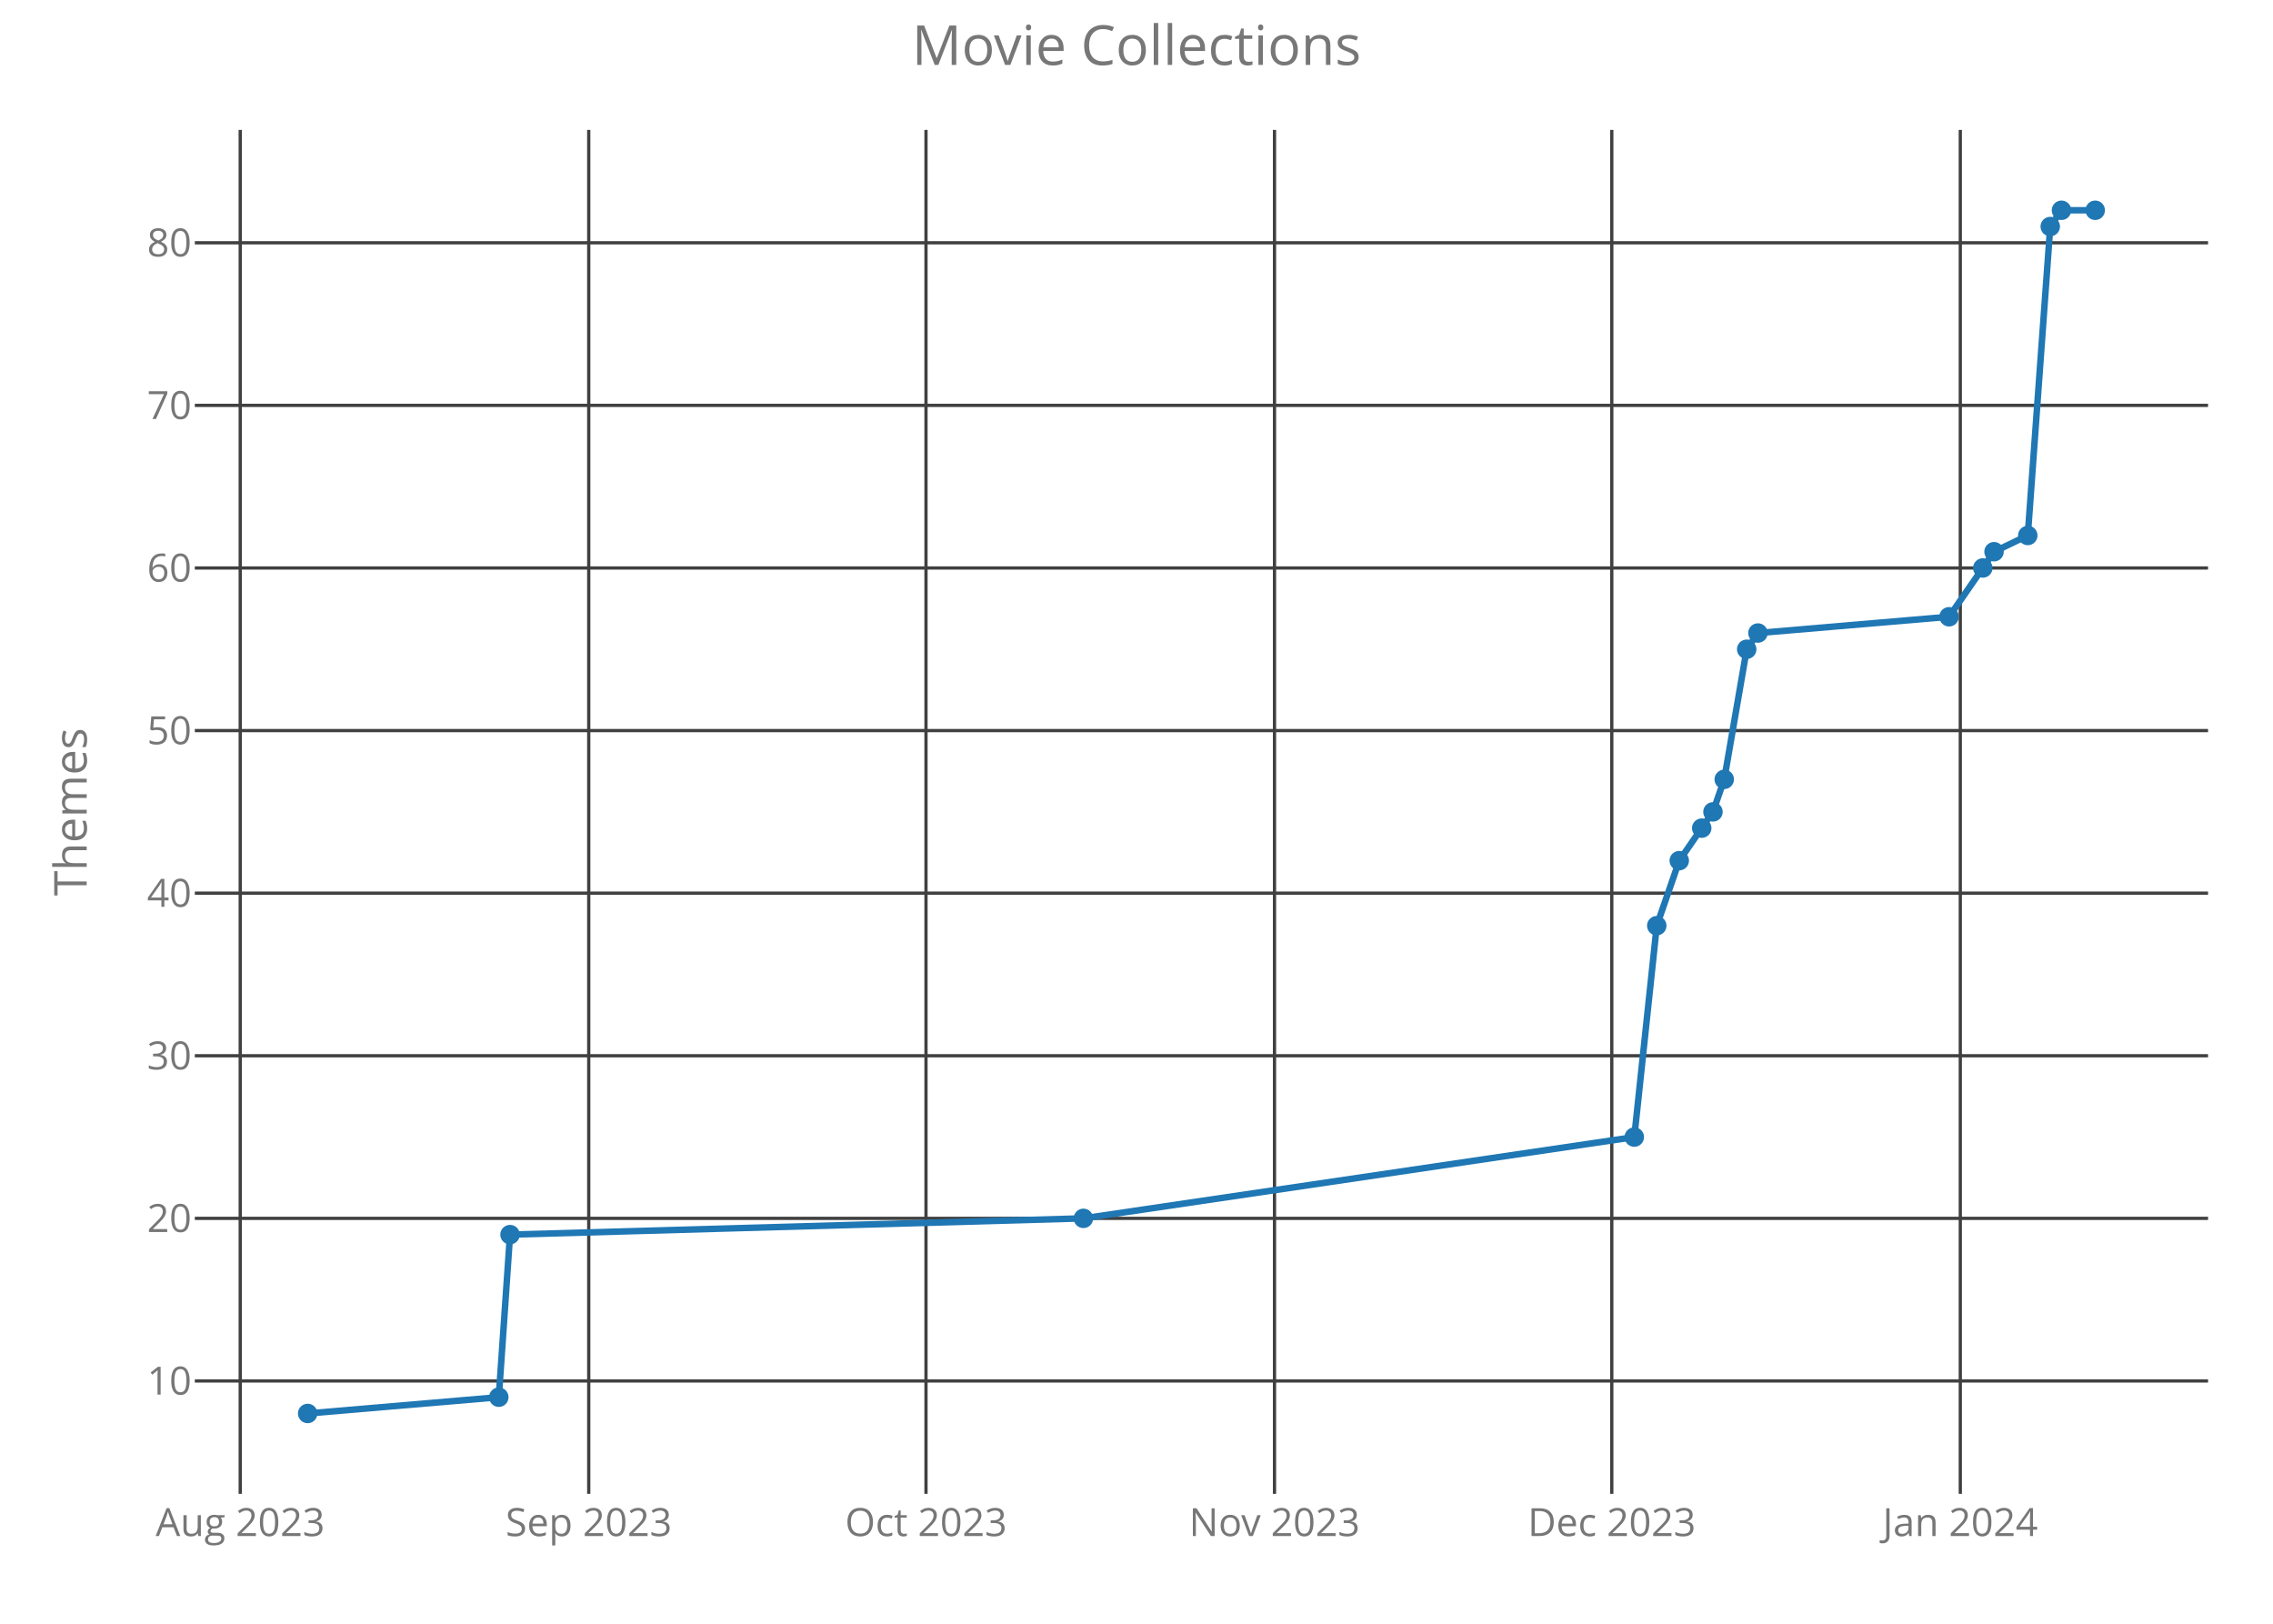
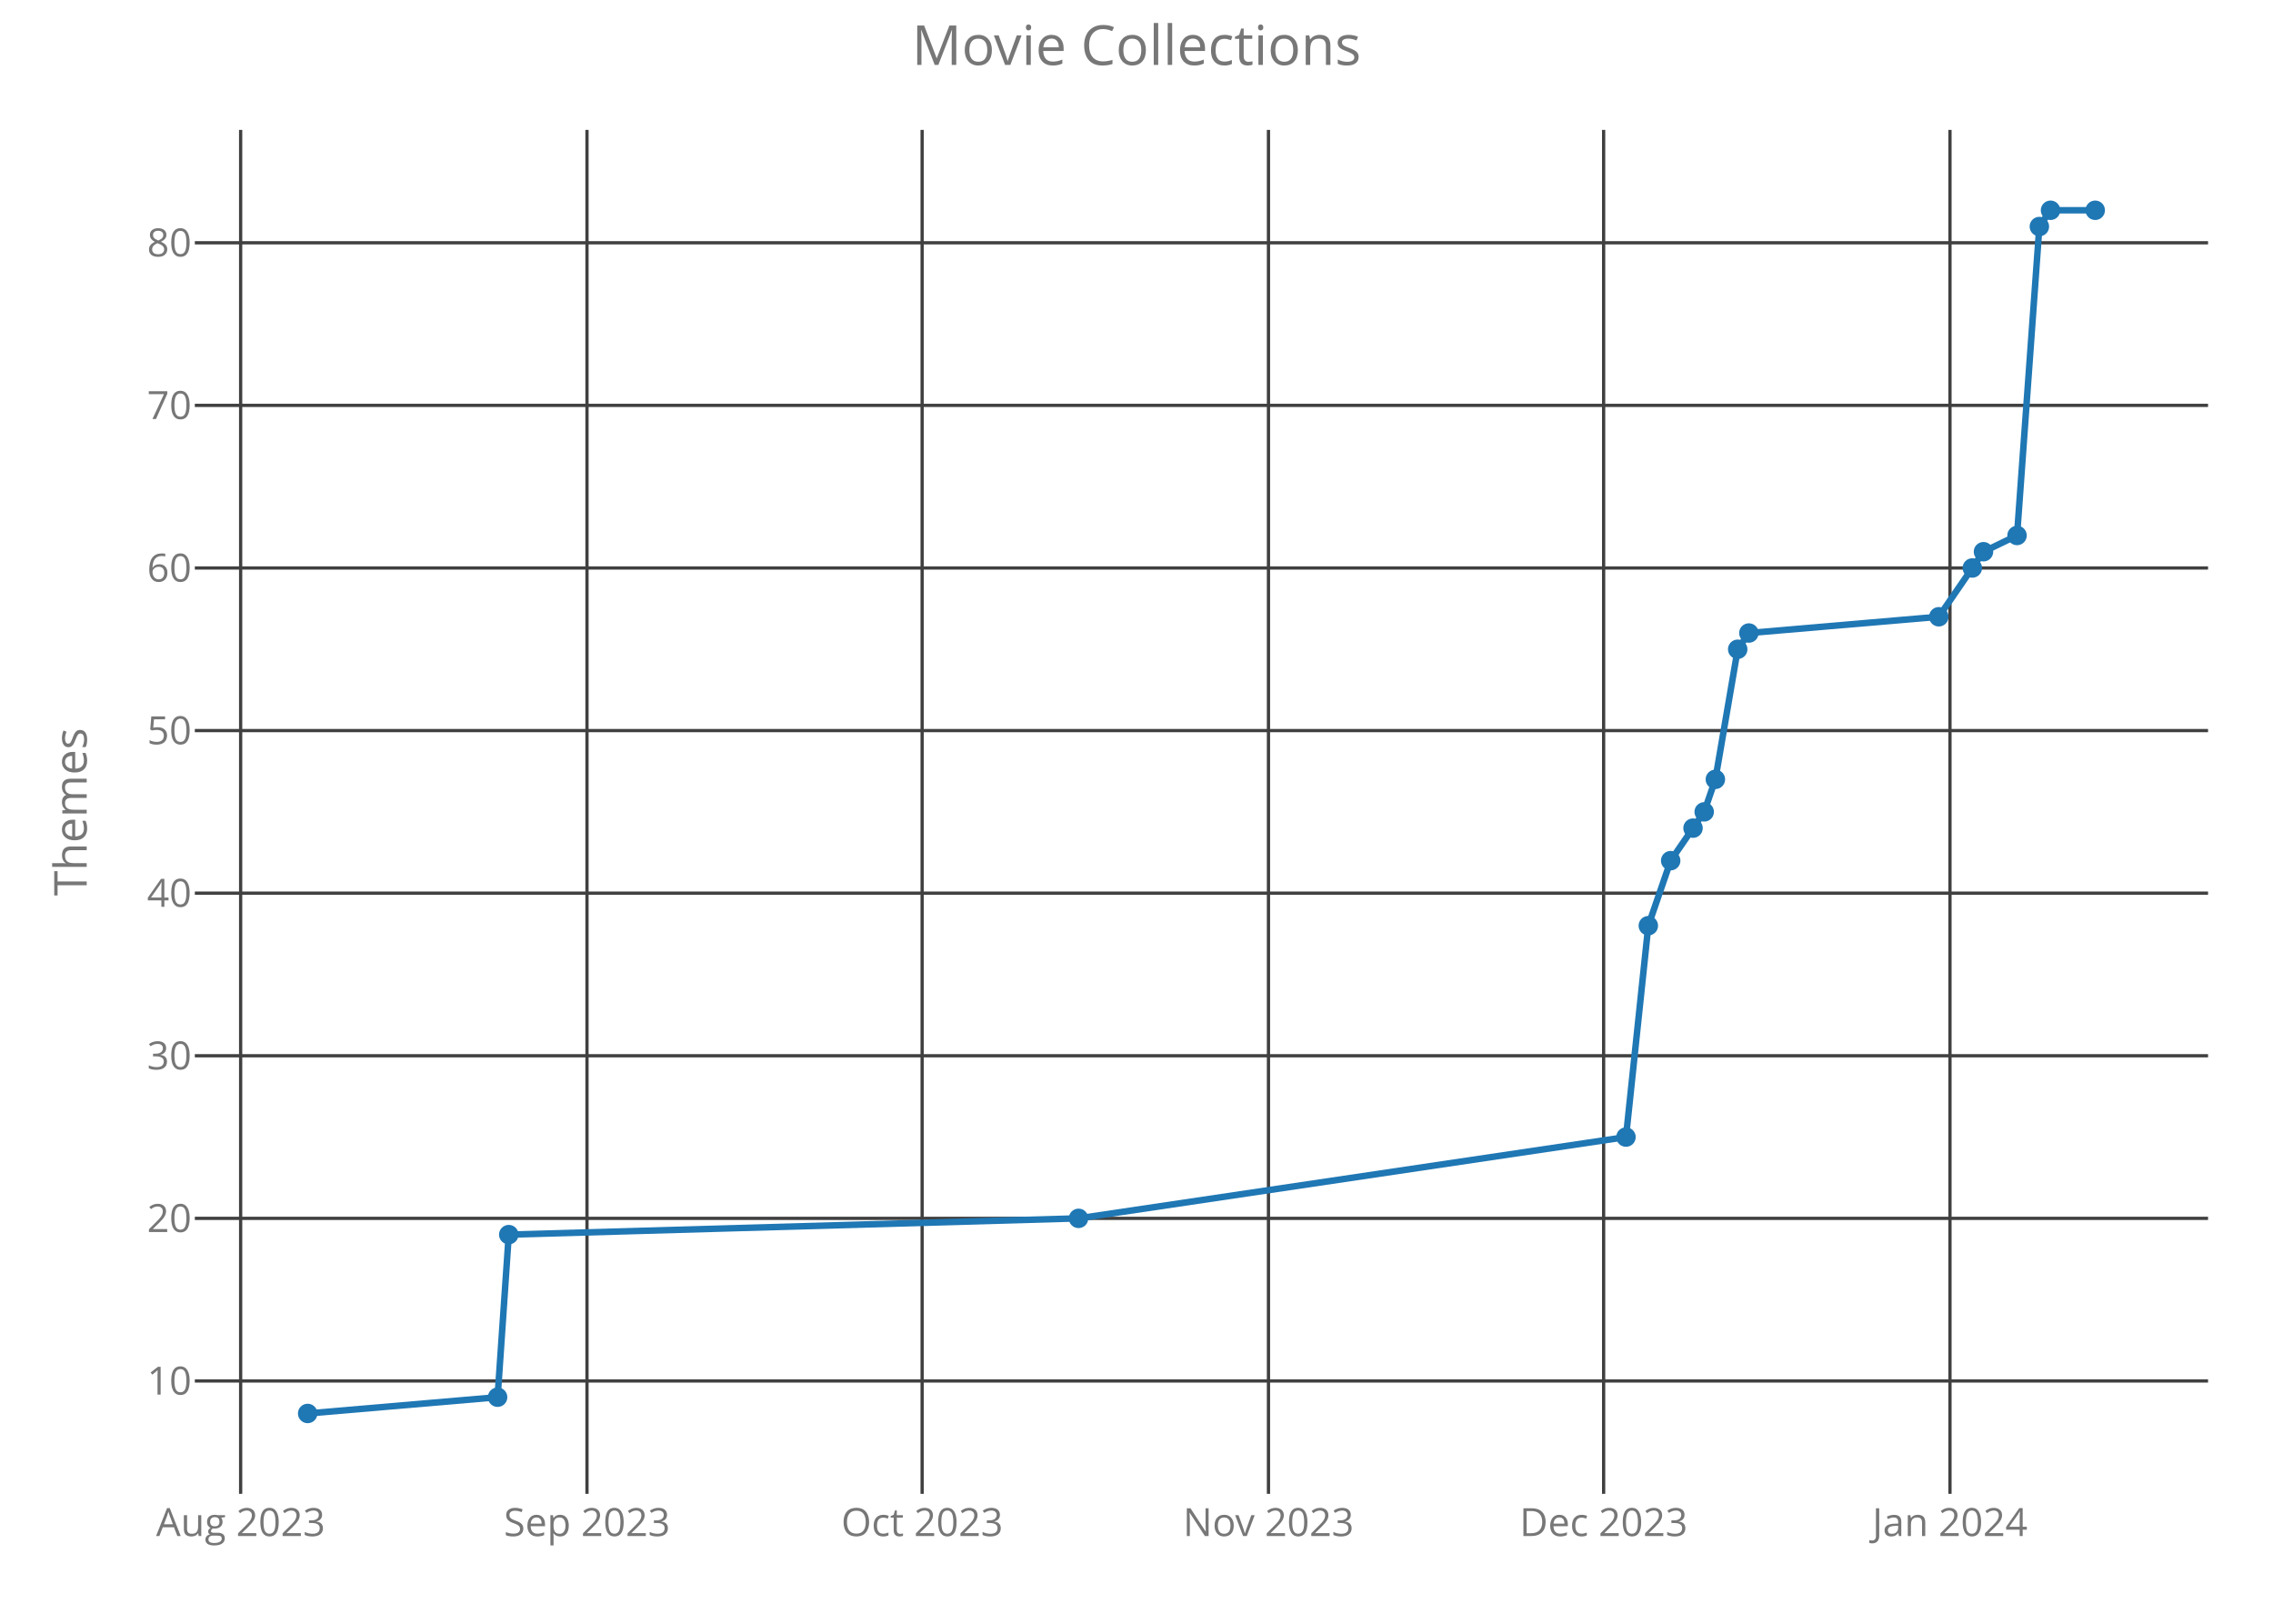
<svg xmlns="http://www.w3.org/2000/svg" class="main-svg" width="700" height="500" style="" viewBox="0 0 700 500">
  <rect x="0" y="0" width="700" height="500" style="fill: rgb(0, 0, 0); fill-opacity: 0;" />
-   <defs id="defs-b78202">
+   <defs id="defs-f2668e">
    <g class="clips">
-       <clipPath id="clipb78202xyplot" class="plotclip">
+       <clipPath id="clipf2668exyplot" class="plotclip">
        <rect width="620" height="420" />
      </clipPath>
-       <clipPath class="axesclip" id="clipb78202x">
+       <clipPath class="axesclip" id="clipf2668ex">
        <rect x="60" y="0" width="620" height="500" />
      </clipPath>
-       <clipPath class="axesclip" id="clipb78202y">
+       <clipPath class="axesclip" id="clipf2668ey">
        <rect x="0" y="40" width="700" height="420" />
      </clipPath>
-       <clipPath class="axesclip" id="clipb78202xy">
+       <clipPath class="axesclip" id="clipf2668exy">
        <rect x="60" y="40" width="620" height="420" />
      </clipPath>
    </g>
    <g class="gradients" />
  </defs>
  <g class="bglayer">
    <rect class="bg" x="60" y="40" width="620" height="420" style="fill: rgb(0, 0, 0); fill-opacity: 0; stroke-width: 0;" />
  </g>
  <g class="layer-below">
    <g class="imagelayer" />
    <g class="shapelayer" />
  </g>
  <g class="cartesianlayer">
    <g class="subplot xy">
      <g class="layer-subplot">
        <g class="shapelayer" />
        <g class="imagelayer" />
      </g>
      <g class="gridlayer">
        <g class="x">
-           <path class="xgrid crisp" transform="translate(73.98,0)" d="M0,40v420" style="stroke: rgb(64, 64, 64); stroke-opacity: 1; stroke-width: 1px;" />
-           <path class="xgrid crisp" transform="translate(181.31,0)" d="M0,40v420" style="stroke: rgb(64, 64, 64); stroke-opacity: 1; stroke-width: 1px;" />
-           <path class="xgrid crisp" transform="translate(285.17,0)" d="M0,40v420" style="stroke: rgb(64, 64, 64); stroke-opacity: 1; stroke-width: 1px;" />
-           <path class="xgrid crisp" transform="translate(392.5,0)" d="M0,40v420" style="stroke: rgb(64, 64, 64); stroke-opacity: 1; stroke-width: 1px;" />
-           <path class="xgrid crisp" transform="translate(496.37,0)" d="M0,40v420" style="stroke: rgb(64, 64, 64); stroke-opacity: 1; stroke-width: 1px;" />
-           <path class="xgrid crisp" transform="translate(603.7,0)" d="M0,40v420" style="stroke: rgb(64, 64, 64); stroke-opacity: 1; stroke-width: 1px;" />
+           <path class="xgrid crisp" transform="translate(74.11,0)" d="M0,40v420" style="stroke: rgb(64, 64, 64); stroke-opacity: 1; stroke-width: 1px;" />
+           <path class="xgrid crisp" transform="translate(180.77,0)" d="M0,40v420" style="stroke: rgb(64, 64, 64); stroke-opacity: 1; stroke-width: 1px;" />
+           <path class="xgrid crisp" transform="translate(283.98,0)" d="M0,40v420" style="stroke: rgb(64, 64, 64); stroke-opacity: 1; stroke-width: 1px;" />
+           <path class="xgrid crisp" transform="translate(390.64,0)" d="M0,40v420" style="stroke: rgb(64, 64, 64); stroke-opacity: 1; stroke-width: 1px;" />
+           <path class="xgrid crisp" transform="translate(493.86,0)" d="M0,40v420" style="stroke: rgb(64, 64, 64); stroke-opacity: 1; stroke-width: 1px;" />
+           <path class="xgrid crisp" transform="translate(600.52,0)" d="M0,40v420" style="stroke: rgb(64, 64, 64); stroke-opacity: 1; stroke-width: 1px;" />
        </g>
        <g class="y">
          <path class="ygrid crisp" transform="translate(0,425.24)" d="M60,0h620" style="stroke: rgb(64, 64, 64); stroke-opacity: 1; stroke-width: 1px;" />
          <path class="ygrid crisp" transform="translate(0,375.17)" d="M60,0h620" style="stroke: rgb(64, 64, 64); stroke-opacity: 1; stroke-width: 1px;" />
          <path class="ygrid crisp" transform="translate(0,325.1)" d="M60,0h620" style="stroke: rgb(64, 64, 64); stroke-opacity: 1; stroke-width: 1px;" />
          <path class="ygrid crisp" transform="translate(0,275.03)" d="M60,0h620" style="stroke: rgb(64, 64, 64); stroke-opacity: 1; stroke-width: 1px;" />
          <path class="ygrid crisp" transform="translate(0,224.97)" d="M60,0h620" style="stroke: rgb(64, 64, 64); stroke-opacity: 1; stroke-width: 1px;" />
          <path class="ygrid crisp" transform="translate(0,174.9)" d="M60,0h620" style="stroke: rgb(64, 64, 64); stroke-opacity: 1; stroke-width: 1px;" />
          <path class="ygrid crisp" transform="translate(0,124.83)" d="M60,0h620" style="stroke: rgb(64, 64, 64); stroke-opacity: 1; stroke-width: 1px;" />
          <path class="ygrid crisp" transform="translate(0,74.76)" d="M60,0h620" style="stroke: rgb(64, 64, 64); stroke-opacity: 1; stroke-width: 1px;" />
        </g>
      </g>
      <g class="zerolinelayer" />
      <path class="xlines-below crisp" d="M0,0" style="fill: none;" />
      <path class="ylines-below crisp" d="M0,0" style="fill: none;" />
      <g class="overlines-below" />
      <g class="xaxislayer-below">
        <g class="xtick">
-           <text text-anchor="middle" x="0" y="473" transform="translate(73.98,0)" style="font-family: 'Open Sans'; font-size: 12px; fill: rgb(119, 119, 119); fill-opacity: 1; white-space: pre;">Aug 2023</text>
+           <text text-anchor="middle" x="0" y="473" transform="translate(74.11,0)" style="font-family: 'Open Sans'; font-size: 12px; fill: rgb(119, 119, 119); fill-opacity: 1; white-space: pre;">Aug 2023</text>
        </g>
        <g class="xtick">
-           <text text-anchor="middle" x="0" y="473" transform="translate(181.31,0)" style="font-family: 'Open Sans'; font-size: 12px; fill: rgb(119, 119, 119); fill-opacity: 1; white-space: pre;">Sep 2023</text>
+           <text text-anchor="middle" x="0" y="473" transform="translate(180.77,0)" style="font-family: 'Open Sans'; font-size: 12px; fill: rgb(119, 119, 119); fill-opacity: 1; white-space: pre;">Sep 2023</text>
        </g>
        <g class="xtick">
-           <text text-anchor="middle" x="0" y="473" transform="translate(285.17,0)" style="font-family: 'Open Sans'; font-size: 12px; fill: rgb(119, 119, 119); fill-opacity: 1; white-space: pre;">Oct 2023</text>
+           <text text-anchor="middle" x="0" y="473" transform="translate(283.98,0)" style="font-family: 'Open Sans'; font-size: 12px; fill: rgb(119, 119, 119); fill-opacity: 1; white-space: pre;">Oct 2023</text>
        </g>
        <g class="xtick">
-           <text text-anchor="middle" x="0" y="473" transform="translate(392.5,0)" style="font-family: 'Open Sans'; font-size: 12px; fill: rgb(119, 119, 119); fill-opacity: 1; white-space: pre;">Nov 2023</text>
+           <text text-anchor="middle" x="0" y="473" transform="translate(390.64,0)" style="font-family: 'Open Sans'; font-size: 12px; fill: rgb(119, 119, 119); fill-opacity: 1; white-space: pre;">Nov 2023</text>
        </g>
        <g class="xtick">
-           <text text-anchor="middle" x="0" y="473" transform="translate(496.37,0)" style="font-family: 'Open Sans'; font-size: 12px; fill: rgb(119, 119, 119); fill-opacity: 1; white-space: pre;">Dec 2023</text>
+           <text text-anchor="middle" x="0" y="473" transform="translate(493.86,0)" style="font-family: 'Open Sans'; font-size: 12px; fill: rgb(119, 119, 119); fill-opacity: 1; white-space: pre;">Dec 2023</text>
        </g>
        <g class="xtick">
-           <text text-anchor="middle" x="0" y="473" transform="translate(603.7,0)" style="font-family: 'Open Sans'; font-size: 12px; fill: rgb(119, 119, 119); fill-opacity: 1; white-space: pre;">Jan 2024</text>
+           <text text-anchor="middle" x="0" y="473" transform="translate(600.52,0)" style="font-family: 'Open Sans'; font-size: 12px; fill: rgb(119, 119, 119); fill-opacity: 1; white-space: pre;">Jan 2024</text>
        </g>
      </g>
      <g class="yaxislayer-below">
        <g class="ytick">
          <text text-anchor="end" x="59" y="4.2" transform="translate(0,425.24)" style="font-family: 'Open Sans'; font-size: 12px; fill: rgb(119, 119, 119); fill-opacity: 1; white-space: pre;">10</text>
        </g>
        <g class="ytick">
          <text text-anchor="end" x="59" y="4.2" transform="translate(0,375.17)" style="font-family: 'Open Sans'; font-size: 12px; fill: rgb(119, 119, 119); fill-opacity: 1; white-space: pre;">20</text>
        </g>
        <g class="ytick">
          <text text-anchor="end" x="59" y="4.2" transform="translate(0,325.1)" style="font-family: 'Open Sans'; font-size: 12px; fill: rgb(119, 119, 119); fill-opacity: 1; white-space: pre;">30</text>
        </g>
        <g class="ytick">
          <text text-anchor="end" x="59" y="4.2" transform="translate(0,275.03)" style="font-family: 'Open Sans'; font-size: 12px; fill: rgb(119, 119, 119); fill-opacity: 1; white-space: pre;">40</text>
        </g>
        <g class="ytick">
          <text text-anchor="end" x="59" y="4.2" transform="translate(0,224.97)" style="font-family: 'Open Sans'; font-size: 12px; fill: rgb(119, 119, 119); fill-opacity: 1; white-space: pre;">50</text>
        </g>
        <g class="ytick">
          <text text-anchor="end" x="59" y="4.2" transform="translate(0,174.9)" style="font-family: 'Open Sans'; font-size: 12px; fill: rgb(119, 119, 119); fill-opacity: 1; white-space: pre;">60</text>
        </g>
        <g class="ytick">
          <text text-anchor="end" x="59" y="4.2" transform="translate(0,124.83)" style="font-family: 'Open Sans'; font-size: 12px; fill: rgb(119, 119, 119); fill-opacity: 1; white-space: pre;">70</text>
        </g>
        <g class="ytick">
          <text text-anchor="end" x="59" y="4.2" transform="translate(0,74.76)" style="font-family: 'Open Sans'; font-size: 12px; fill: rgb(119, 119, 119); fill-opacity: 1; white-space: pre;">80</text>
        </g>
      </g>
      <g class="overaxes-below" />
-       <g class="plot" transform="translate(60,40)" clip-path="url('#clipb78202xyplot')">
+       <g class="plot" transform="translate(60,40)" clip-path="url('#clipf2668exyplot')">
        <g class="scatterlayer mlayer">
-           <g class="trace scatter trace2b03fd" style="stroke-miterlimit: 2; opacity: 1;">
+           <g class="trace scatter trace53c359" style="stroke-miterlimit: 2; opacity: 1;">
            <g class="fills" />
            <g class="errorbars" />
            <g class="lines">
-               <path class="js-line" d="M34.75,395.25L93.61,390.24L97.07,340.18L273.65,335.17L443.3,310.14L450.22,245.05L457.15,225.02L467.53,210L471,199.99L477.92,159.93L481.38,154.93L540.24,149.92L550.63,134.9L554.09,129.89L564.48,124.89L571.4,29.76L574.86,24.75L585.25,24.75" style="vector-effect: non-scaling-stroke; fill: none; stroke: rgb(31, 119, 180); stroke-opacity: 1; stroke-width: 2px; opacity: 1;" />
+               <path class="js-line" d="M34.75,395.25L93.24,390.24L96.68,340.18L272.15,335.17L440.74,310.14L447.62,245.05L454.51,225.02L464.83,210L468.27,199.99L475.15,159.93L478.59,154.93L537.08,149.92L547.4,134.9L550.84,129.89L561.17,124.89L568.05,29.76L571.49,24.75L585.25,24.75" style="vector-effect: non-scaling-stroke; fill: none; stroke: rgb(31, 119, 180); stroke-opacity: 1; stroke-width: 2px; opacity: 1;" />
            </g>
            <g class="points">
              <path class="point" transform="translate(34.75,395.25)" d="M3,0A3,3 0 1,1 0,-3A3,3 0 0,1 3,0Z" style="opacity: 1; stroke-width: 0px; fill: rgb(31, 119, 180); fill-opacity: 1;" />
-               <path class="point" transform="translate(93.61,390.24)" d="M3,0A3,3 0 1,1 0,-3A3,3 0 0,1 3,0Z" style="opacity: 1; stroke-width: 0px; fill: rgb(31, 119, 180); fill-opacity: 1;" />
-               <path class="point" transform="translate(97.07,340.18)" d="M3,0A3,3 0 1,1 0,-3A3,3 0 0,1 3,0Z" style="opacity: 1; stroke-width: 0px; fill: rgb(31, 119, 180); fill-opacity: 1;" />
-               <path class="point" transform="translate(273.65,335.17)" d="M3,0A3,3 0 1,1 0,-3A3,3 0 0,1 3,0Z" style="opacity: 1; stroke-width: 0px; fill: rgb(31, 119, 180); fill-opacity: 1;" />
-               <path class="point" transform="translate(443.3,310.14)" d="M3,0A3,3 0 1,1 0,-3A3,3 0 0,1 3,0Z" style="opacity: 1; stroke-width: 0px; fill: rgb(31, 119, 180); fill-opacity: 1;" />
-               <path class="point" transform="translate(450.22,245.05)" d="M3,0A3,3 0 1,1 0,-3A3,3 0 0,1 3,0Z" style="opacity: 1; stroke-width: 0px; fill: rgb(31, 119, 180); fill-opacity: 1;" />
-               <path class="point" transform="translate(457.15,225.02)" d="M3,0A3,3 0 1,1 0,-3A3,3 0 0,1 3,0Z" style="opacity: 1; stroke-width: 0px; fill: rgb(31, 119, 180); fill-opacity: 1;" />
-               <path class="point" transform="translate(464.07,215.01)" d="M3,0A3,3 0 1,1 0,-3A3,3 0 0,1 3,0Z" style="opacity: 1; stroke-width: 0px; fill: rgb(31, 119, 180); fill-opacity: 1;" />
-               <path class="point" transform="translate(467.53,210)" d="M3,0A3,3 0 1,1 0,-3A3,3 0 0,1 3,0Z" style="opacity: 1; stroke-width: 0px; fill: rgb(31, 119, 180); fill-opacity: 1;" />
-               <path class="point" transform="translate(471,199.99)" d="M3,0A3,3 0 1,1 0,-3A3,3 0 0,1 3,0Z" style="opacity: 1; stroke-width: 0px; fill: rgb(31, 119, 180); fill-opacity: 1;" />
-               <path class="point" transform="translate(477.92,159.93)" d="M3,0A3,3 0 1,1 0,-3A3,3 0 0,1 3,0Z" style="opacity: 1; stroke-width: 0px; fill: rgb(31, 119, 180); fill-opacity: 1;" />
-               <path class="point" transform="translate(481.38,154.93)" d="M3,0A3,3 0 1,1 0,-3A3,3 0 0,1 3,0Z" style="opacity: 1; stroke-width: 0px; fill: rgb(31, 119, 180); fill-opacity: 1;" />
-               <path class="point" transform="translate(540.24,149.92)" d="M3,0A3,3 0 1,1 0,-3A3,3 0 0,1 3,0Z" style="opacity: 1; stroke-width: 0px; fill: rgb(31, 119, 180); fill-opacity: 1;" />
-               <path class="point" transform="translate(550.63,134.9)" d="M3,0A3,3 0 1,1 0,-3A3,3 0 0,1 3,0Z" style="opacity: 1; stroke-width: 0px; fill: rgb(31, 119, 180); fill-opacity: 1;" />
-               <path class="point" transform="translate(554.09,129.89)" d="M3,0A3,3 0 1,1 0,-3A3,3 0 0,1 3,0Z" style="opacity: 1; stroke-width: 0px; fill: rgb(31, 119, 180); fill-opacity: 1;" />
-               <path class="point" transform="translate(564.48,124.89)" d="M3,0A3,3 0 1,1 0,-3A3,3 0 0,1 3,0Z" style="opacity: 1; stroke-width: 0px; fill: rgb(31, 119, 180); fill-opacity: 1;" />
-               <path class="point" transform="translate(571.4,29.76)" d="M3,0A3,3 0 1,1 0,-3A3,3 0 0,1 3,0Z" style="opacity: 1; stroke-width: 0px; fill: rgb(31, 119, 180); fill-opacity: 1;" />
-               <path class="point" transform="translate(574.86,24.75)" d="M3,0A3,3 0 1,1 0,-3A3,3 0 0,1 3,0Z" style="opacity: 1; stroke-width: 0px; fill: rgb(31, 119, 180); fill-opacity: 1;" />
+               <path class="point" transform="translate(93.24,390.24)" d="M3,0A3,3 0 1,1 0,-3A3,3 0 0,1 3,0Z" style="opacity: 1; stroke-width: 0px; fill: rgb(31, 119, 180); fill-opacity: 1;" />
+               <path class="point" transform="translate(96.68,340.18)" d="M3,0A3,3 0 1,1 0,-3A3,3 0 0,1 3,0Z" style="opacity: 1; stroke-width: 0px; fill: rgb(31, 119, 180); fill-opacity: 1;" />
+               <path class="point" transform="translate(272.15,335.17)" d="M3,0A3,3 0 1,1 0,-3A3,3 0 0,1 3,0Z" style="opacity: 1; stroke-width: 0px; fill: rgb(31, 119, 180); fill-opacity: 1;" />
+               <path class="point" transform="translate(440.74,310.14)" d="M3,0A3,3 0 1,1 0,-3A3,3 0 0,1 3,0Z" style="opacity: 1; stroke-width: 0px; fill: rgb(31, 119, 180); fill-opacity: 1;" />
+               <path class="point" transform="translate(447.62,245.05)" d="M3,0A3,3 0 1,1 0,-3A3,3 0 0,1 3,0Z" style="opacity: 1; stroke-width: 0px; fill: rgb(31, 119, 180); fill-opacity: 1;" />
+               <path class="point" transform="translate(454.51,225.02)" d="M3,0A3,3 0 1,1 0,-3A3,3 0 0,1 3,0Z" style="opacity: 1; stroke-width: 0px; fill: rgb(31, 119, 180); fill-opacity: 1;" />
+               <path class="point" transform="translate(461.39,215.01)" d="M3,0A3,3 0 1,1 0,-3A3,3 0 0,1 3,0Z" style="opacity: 1; stroke-width: 0px; fill: rgb(31, 119, 180); fill-opacity: 1;" />
+               <path class="point" transform="translate(464.83,210)" d="M3,0A3,3 0 1,1 0,-3A3,3 0 0,1 3,0Z" style="opacity: 1; stroke-width: 0px; fill: rgb(31, 119, 180); fill-opacity: 1;" />
+               <path class="point" transform="translate(468.27,199.99)" d="M3,0A3,3 0 1,1 0,-3A3,3 0 0,1 3,0Z" style="opacity: 1; stroke-width: 0px; fill: rgb(31, 119, 180); fill-opacity: 1;" />
+               <path class="point" transform="translate(475.15,159.93)" d="M3,0A3,3 0 1,1 0,-3A3,3 0 0,1 3,0Z" style="opacity: 1; stroke-width: 0px; fill: rgb(31, 119, 180); fill-opacity: 1;" />
+               <path class="point" transform="translate(478.59,154.93)" d="M3,0A3,3 0 1,1 0,-3A3,3 0 0,1 3,0Z" style="opacity: 1; stroke-width: 0px; fill: rgb(31, 119, 180); fill-opacity: 1;" />
+               <path class="point" transform="translate(537.08,149.92)" d="M3,0A3,3 0 1,1 0,-3A3,3 0 0,1 3,0Z" style="opacity: 1; stroke-width: 0px; fill: rgb(31, 119, 180); fill-opacity: 1;" />
+               <path class="point" transform="translate(547.4,134.9)" d="M3,0A3,3 0 1,1 0,-3A3,3 0 0,1 3,0Z" style="opacity: 1; stroke-width: 0px; fill: rgb(31, 119, 180); fill-opacity: 1;" />
+               <path class="point" transform="translate(550.84,129.89)" d="M3,0A3,3 0 1,1 0,-3A3,3 0 0,1 3,0Z" style="opacity: 1; stroke-width: 0px; fill: rgb(31, 119, 180); fill-opacity: 1;" />
+               <path class="point" transform="translate(561.17,124.89)" d="M3,0A3,3 0 1,1 0,-3A3,3 0 0,1 3,0Z" style="opacity: 1; stroke-width: 0px; fill: rgb(31, 119, 180); fill-opacity: 1;" />
+               <path class="point" transform="translate(568.05,29.76)" d="M3,0A3,3 0 1,1 0,-3A3,3 0 0,1 3,0Z" style="opacity: 1; stroke-width: 0px; fill: rgb(31, 119, 180); fill-opacity: 1;" />
+               <path class="point" transform="translate(571.49,24.75)" d="M3,0A3,3 0 1,1 0,-3A3,3 0 0,1 3,0Z" style="opacity: 1; stroke-width: 0px; fill: rgb(31, 119, 180); fill-opacity: 1;" />
              <path class="point" transform="translate(585.25,24.75)" d="M3,0A3,3 0 1,1 0,-3A3,3 0 0,1 3,0Z" style="opacity: 1; stroke-width: 0px; fill: rgb(31, 119, 180); fill-opacity: 1;" />
            </g>
            <g class="text" />
          </g>
        </g>
      </g>
      <g class="overplot" />
      <path class="xlines-above" />
      <path class="ylines-above" />
      <g class="overlines-above" />
      <g class="xaxislayer-above" />
      <g class="yaxislayer-above" />
      <g class="overaxes-above" />
    </g>
  </g>
  <g class="polarlayer" />
  <g class="ternarylayer" />
  <g class="geolayer" />
  <g class="funnelarealayer" />
  <g class="pielayer" />
  <g class="treemaplayer" />
  <g class="sunburstlayer" />
  <g class="glimages" />
-   <defs id="topdefs-b78202">
+   <defs id="topdefs-f2668e">
    <g class="clips" />
  </defs>
  <g class="layer-above">
    <g class="imagelayer" />
    <g class="shapelayer" />
  </g>
  <g class="infolayer">
    <g class="g-gtitle">
      <text class="gtitle" x="350" y="20" text-anchor="middle" dy="0em" style="font-family: 'Open Sans'; font-size: 17px; fill: rgb(119, 119, 119); opacity: 1; font-weight: normal; white-space: pre;">Movie Collections</text>
    </g>
    <g class="g-xtitle" />
    <g class="g-ytitle">
      <text class="ytitle" transform="rotate(-90,26.7,250)" x="26.7" y="250" text-anchor="middle" style="font-family: 'Open Sans'; font-size: 14px; fill: rgb(119, 119, 119); opacity: 1; font-weight: normal; white-space: pre;">Themes</text>
    </g>
  </g>
</svg>
